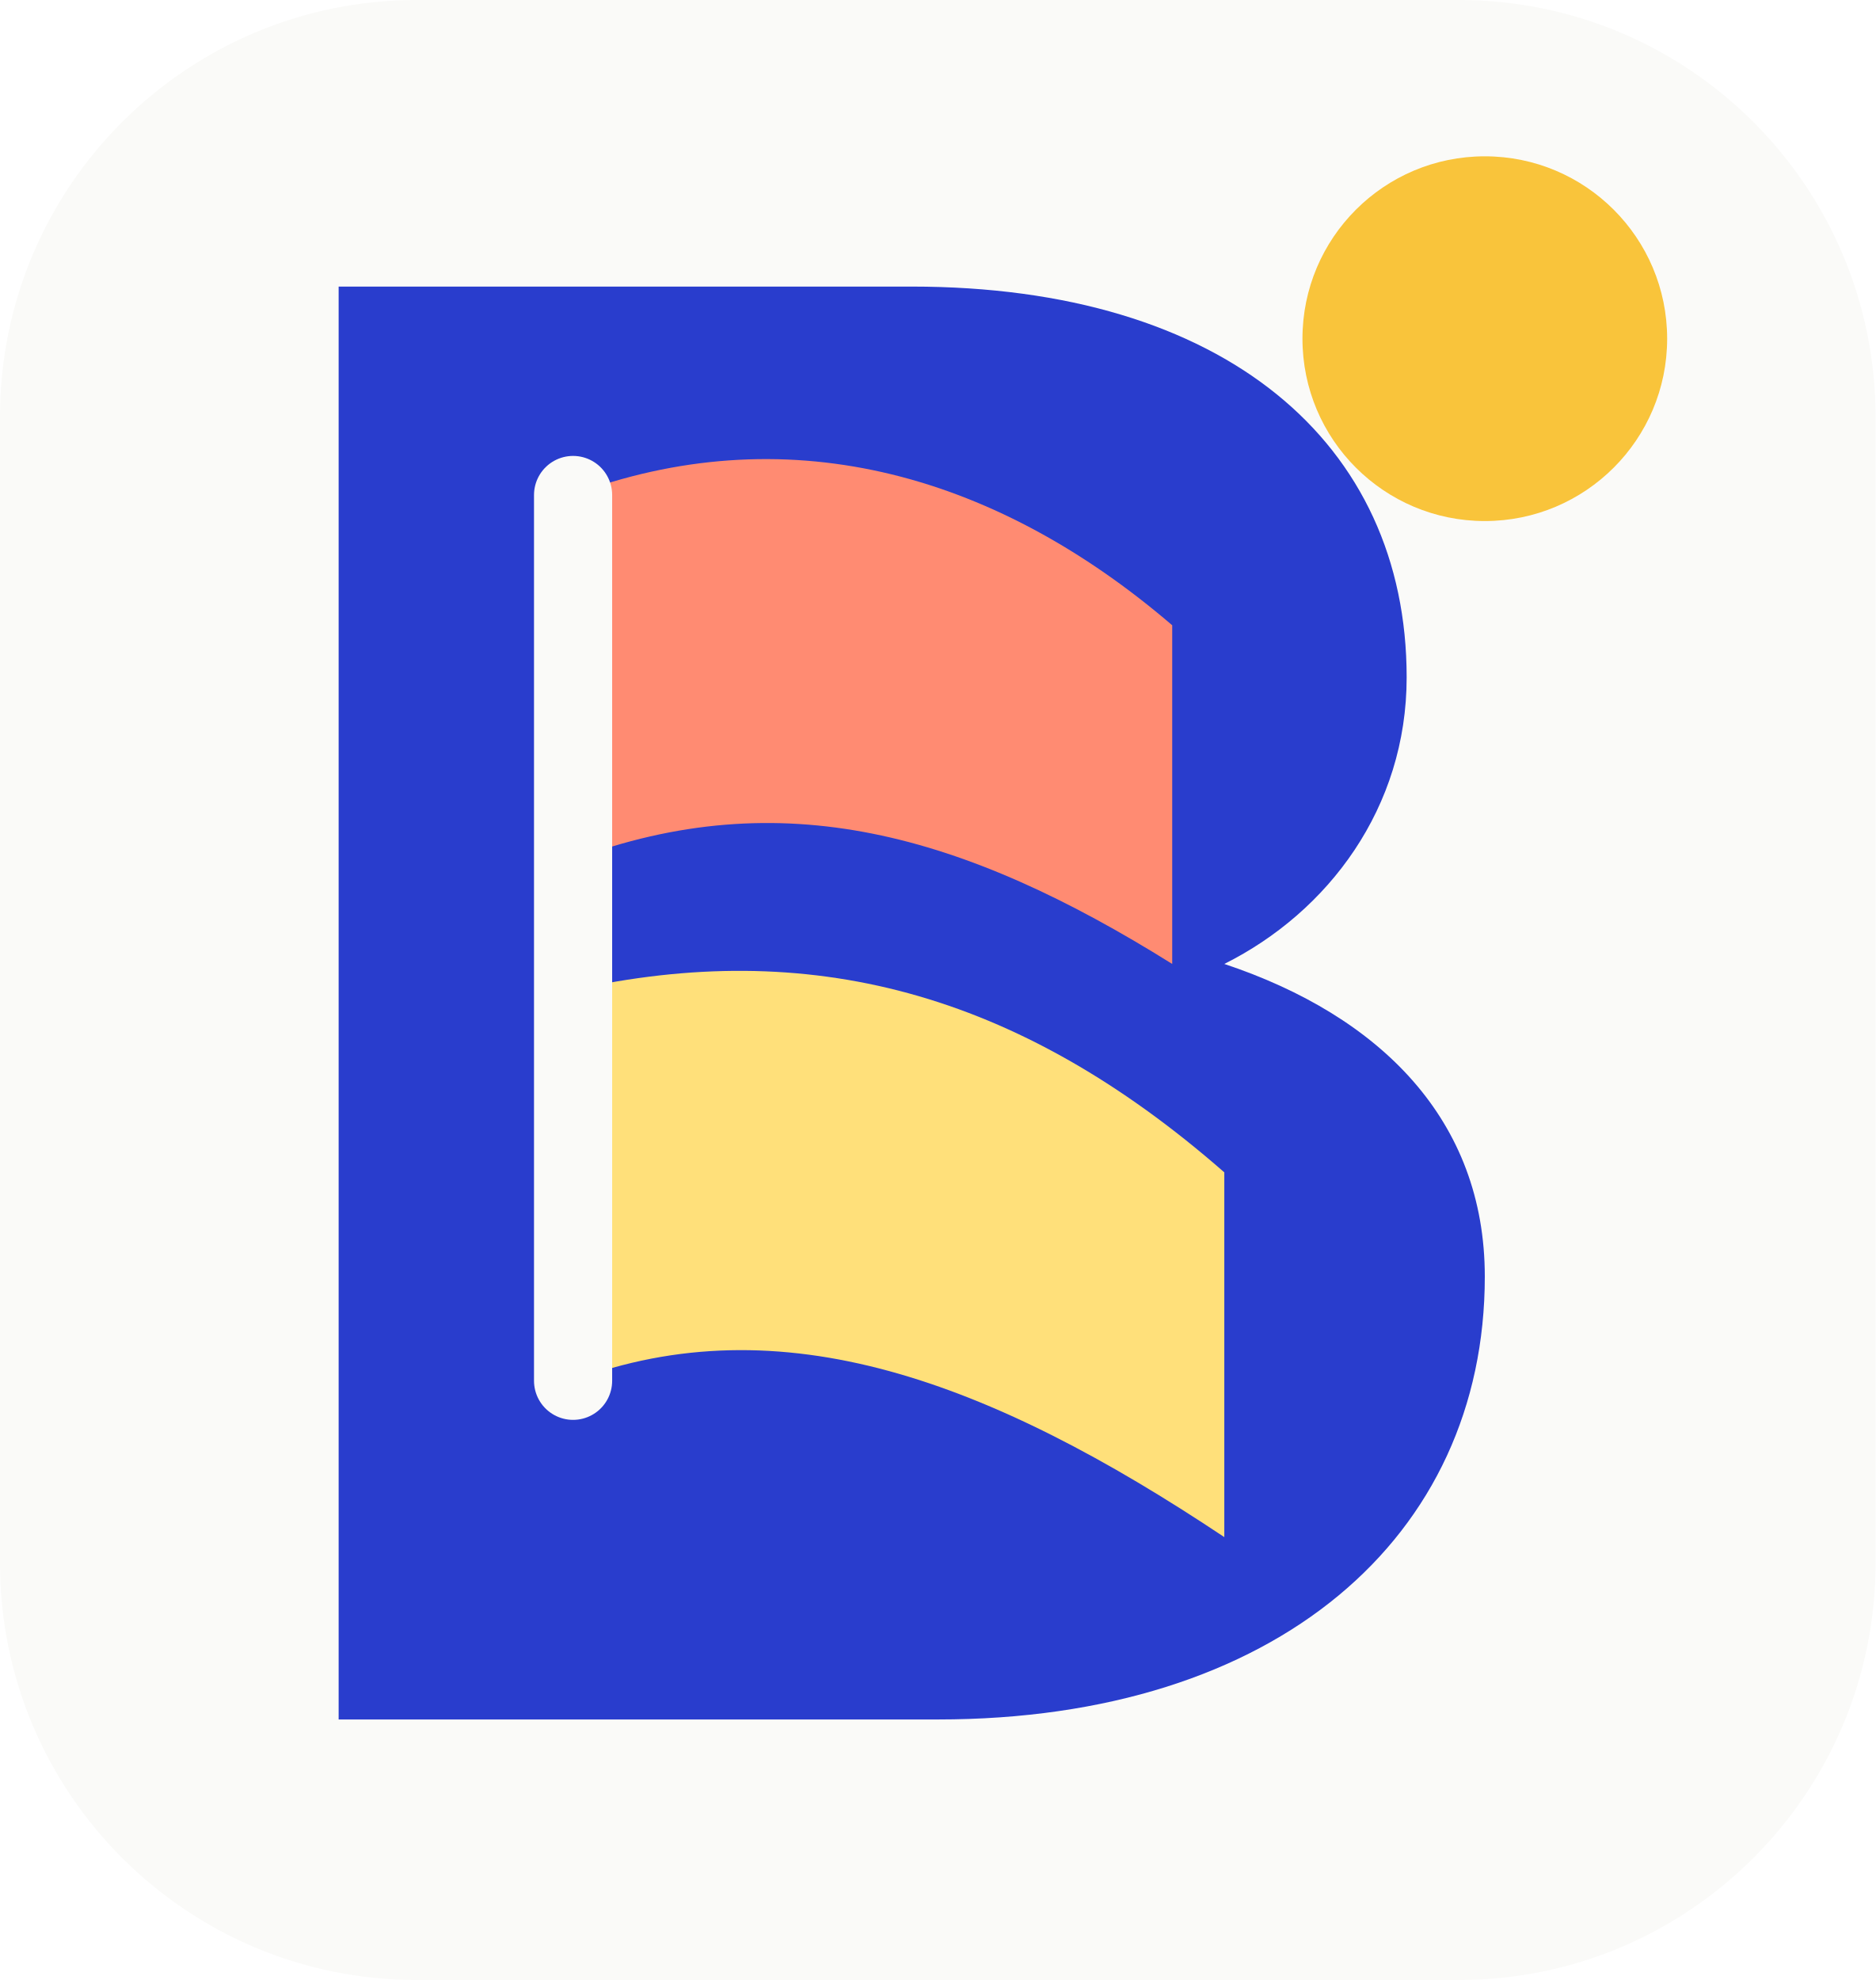
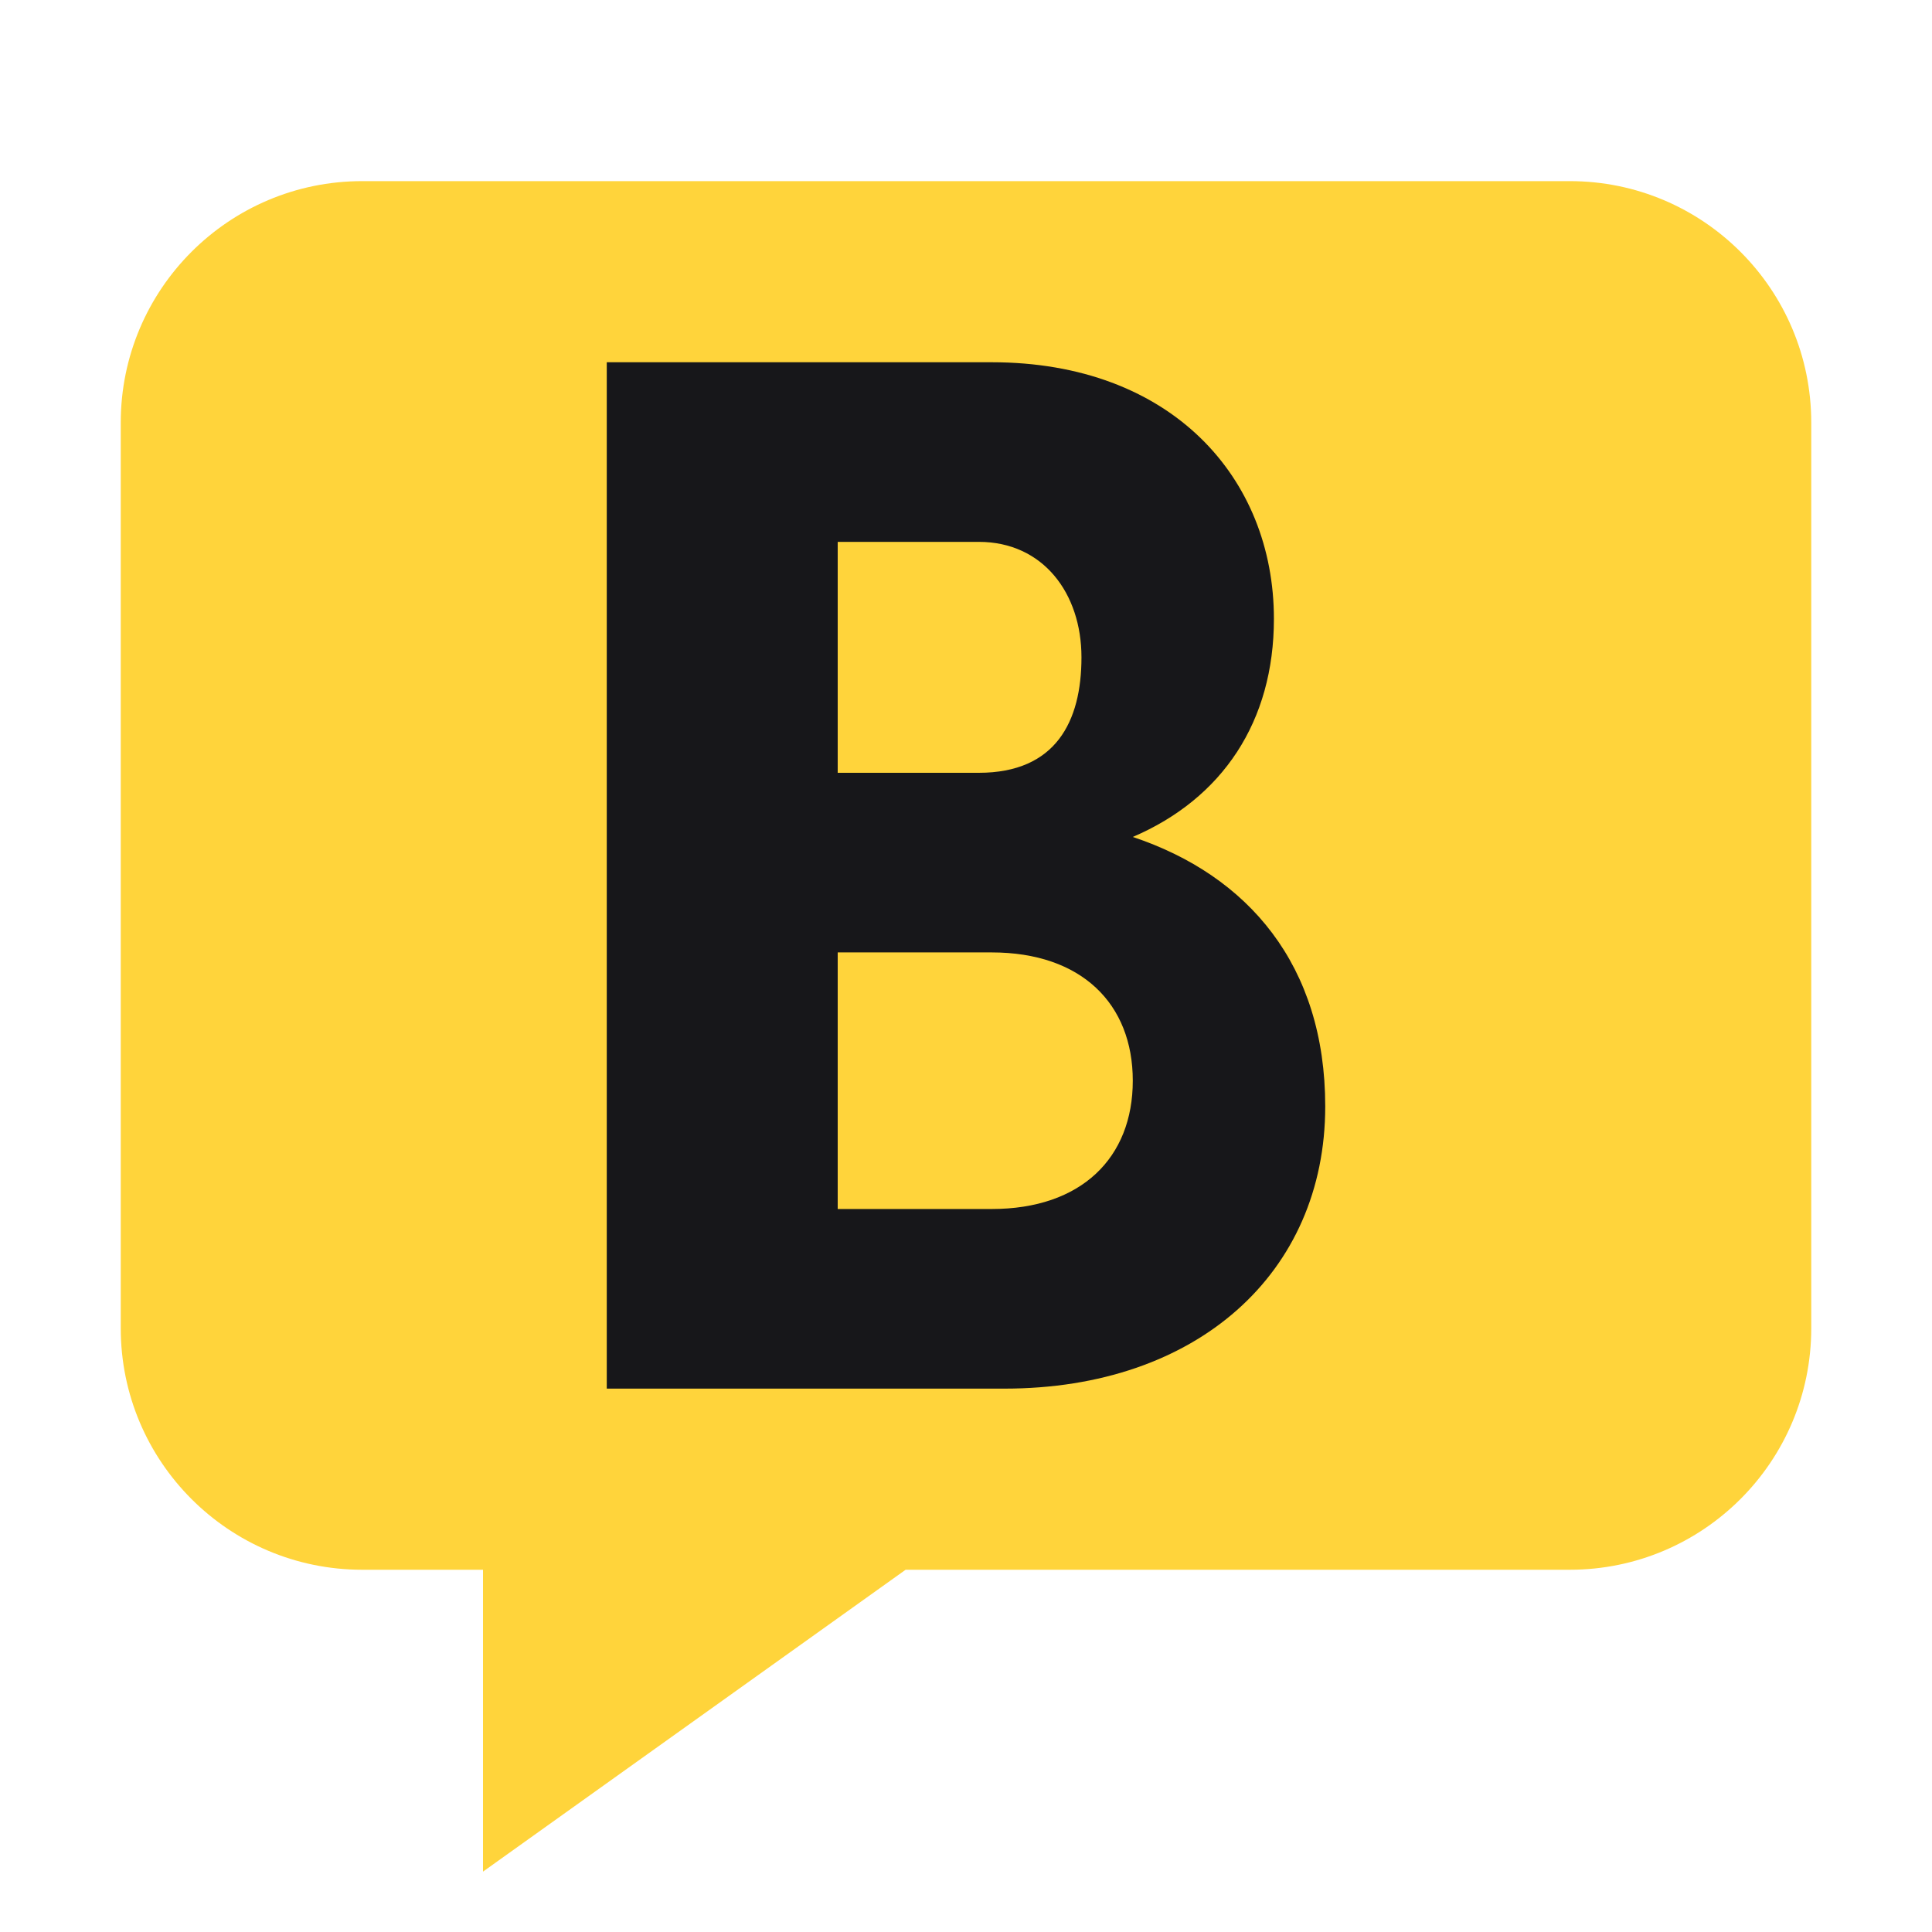
- <svg xmlns="http://www.w3.org/2000/svg" viewBox="0 0 72 76">
-   <rect width="72" height="76" rx="16" fill="#FAFAF8" />
-   <g transform="translate(4 4)">
-     <path d="M9 7h22c12 0 19 6 19 15 0 5-3 9-7 11 6 2 10 6 10 12 0 10-8 17-21 17H9Z" fill="#293DCD" />
-     <path d="M18 15c8-3 16-1 23 5v13c-8-5-15-7-23-4Z" fill="#FF8B72" />
-     <path d="M18 34c9-2 17 0 25 7v14c-9-6-17-9-25-6Z" fill="#FFE07A" />
-     <path d="M18 15v34" stroke="#FAFAF8" stroke-width="3" stroke-linecap="round" />
-     <circle cx="53" cy="9" r="7" fill="#F9C43B" />
-   </g>
+ <svg xmlns="http://www.w3.org/2000/svg" viewBox="0 0 64 64">
+   <path d="M12 6h40a8 8 0 0 1 8 8v30a8 8 0 0 1-8 8H30L16 62V52h-4a8 8 0 0 1-8-8V14a8 8 0 0 1 8-8z" fill="#FFD43B" />
+   <path transform="translate(3.95 1.8) scale(.85)" fill="#17171A" fill-rule="evenodd" d="M19 12H34C41 12 45 16.5 45 22C45 26 43 29 39.5 30.5C44 32 47 35.5 47 41C47 47.5 42 52 34.5 52H19ZM28 19V28H33.5C36.5 28 37.5 26 37.5 23.5C37.5 21 36 19 33.5 19ZM28 35V45H34C37.5 45 39.5 43 39.5 40C39.5 37 37.5 35 34 35Z" />
</svg>
